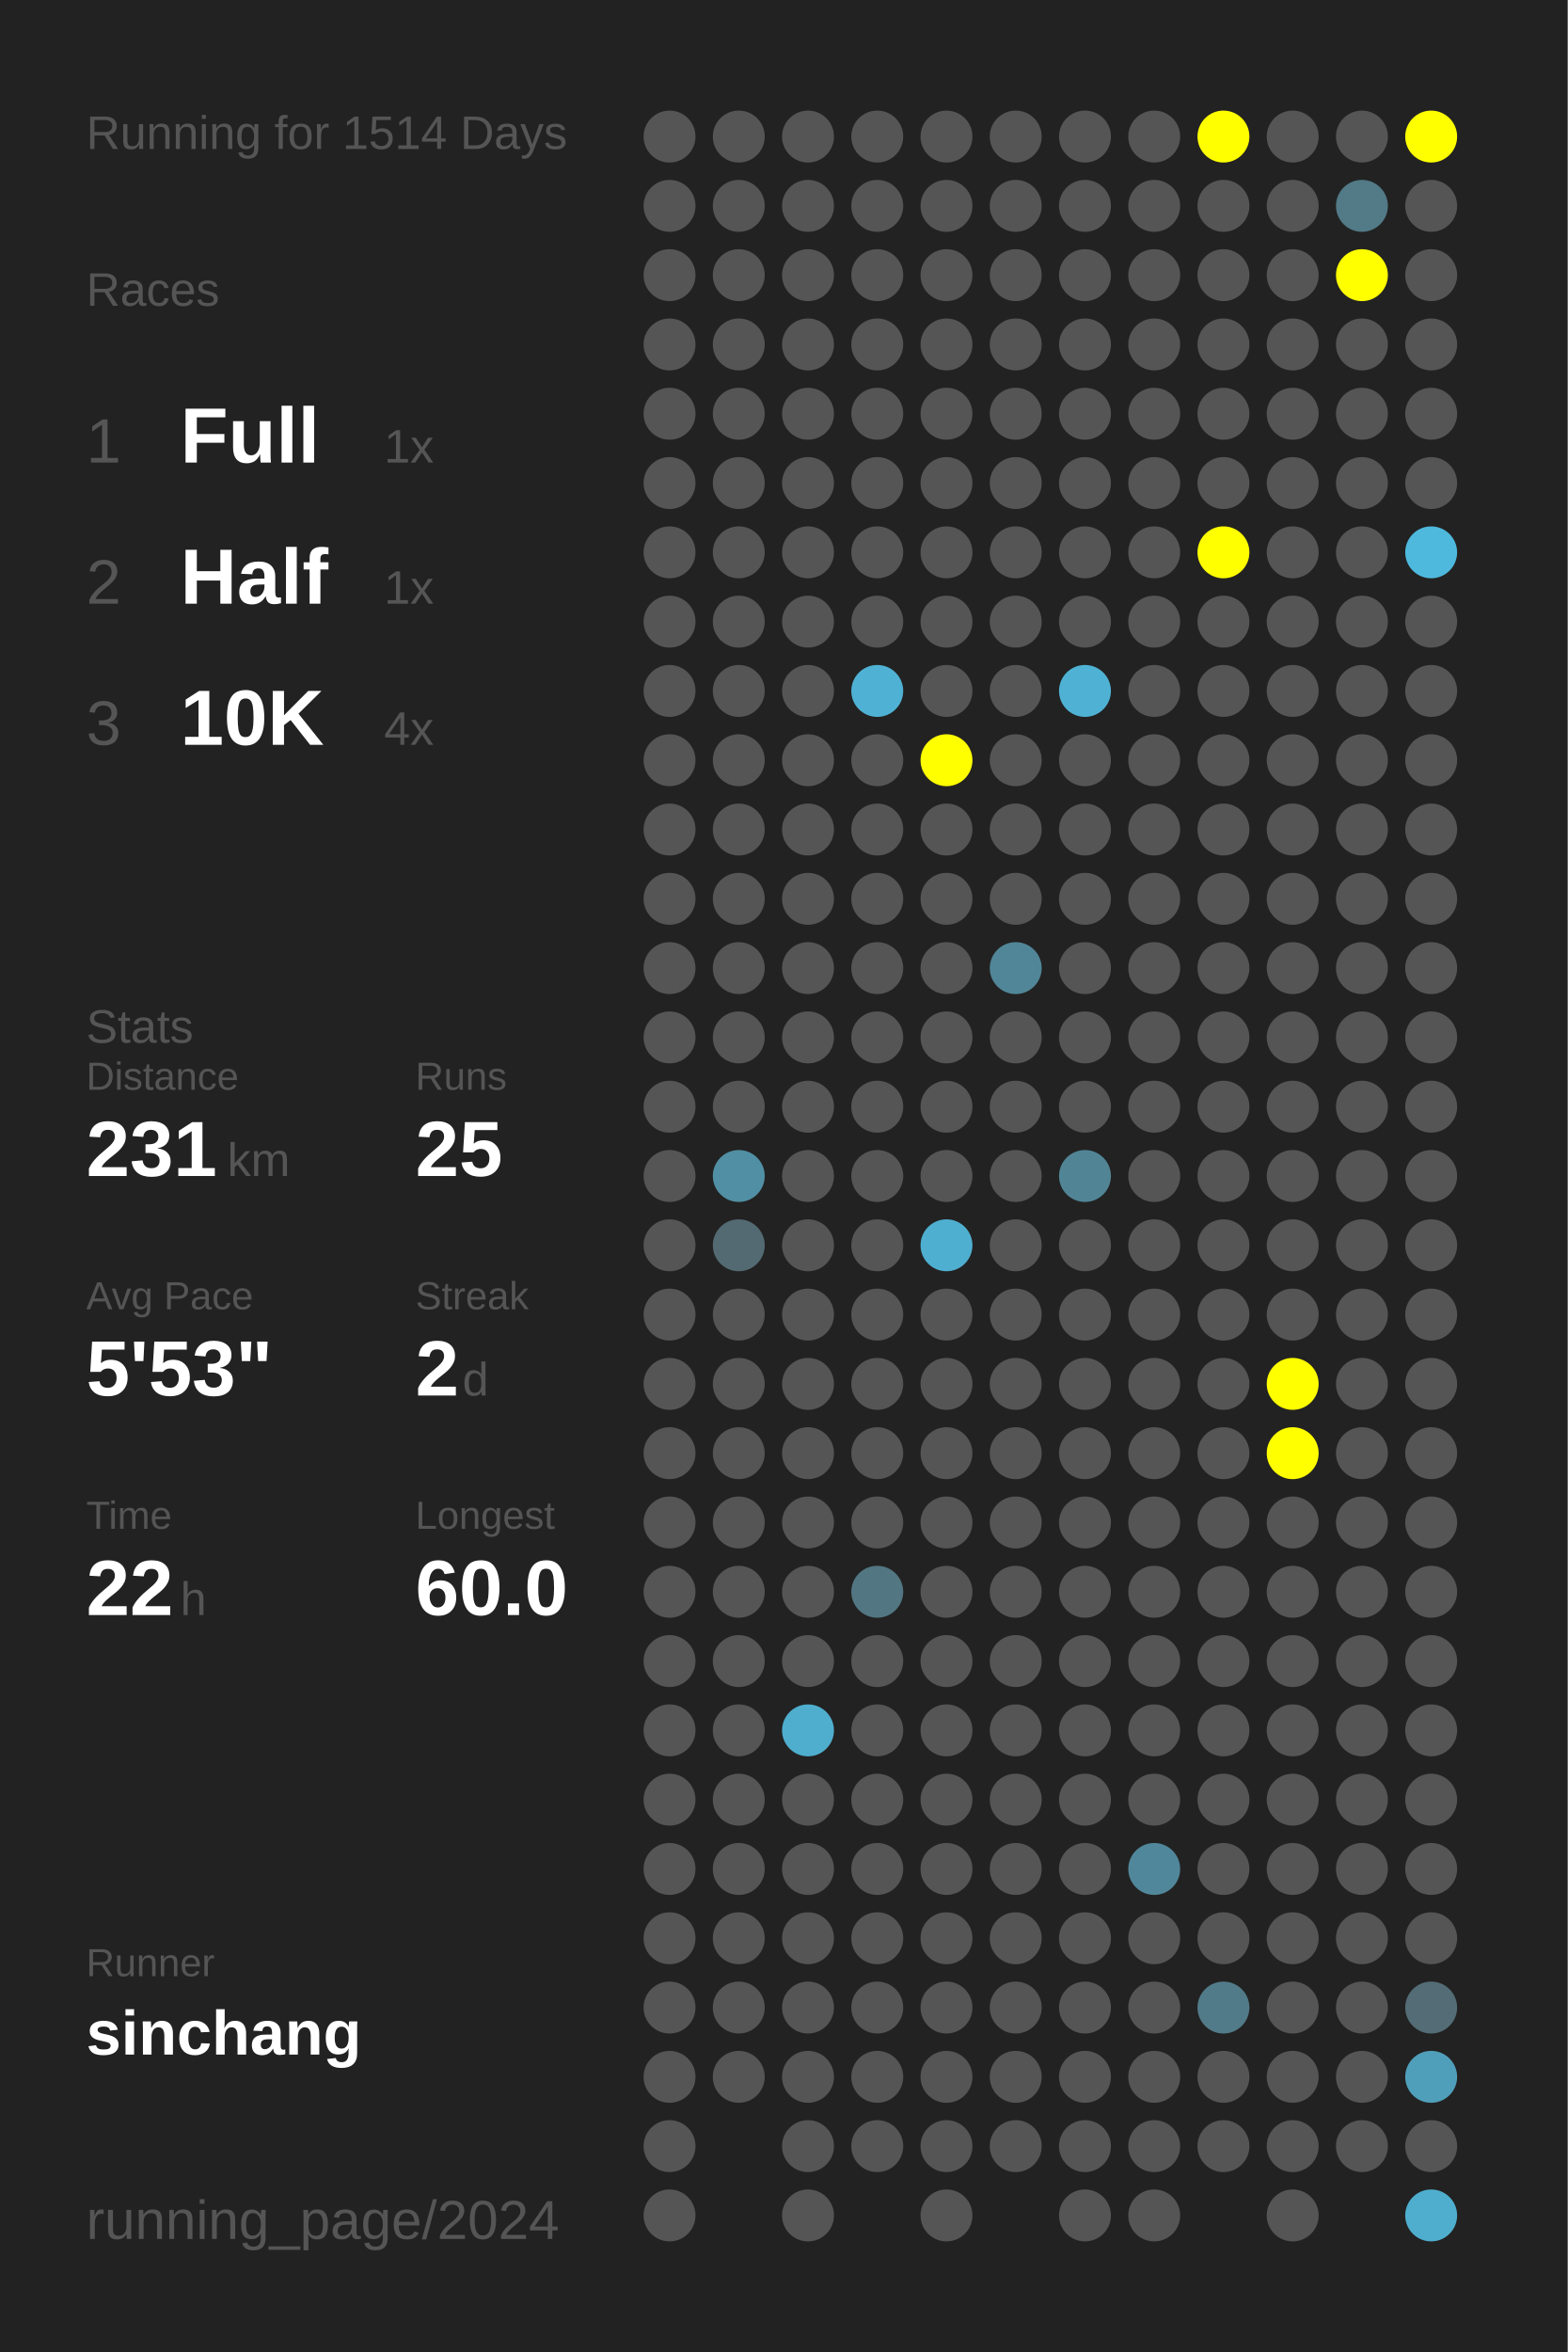
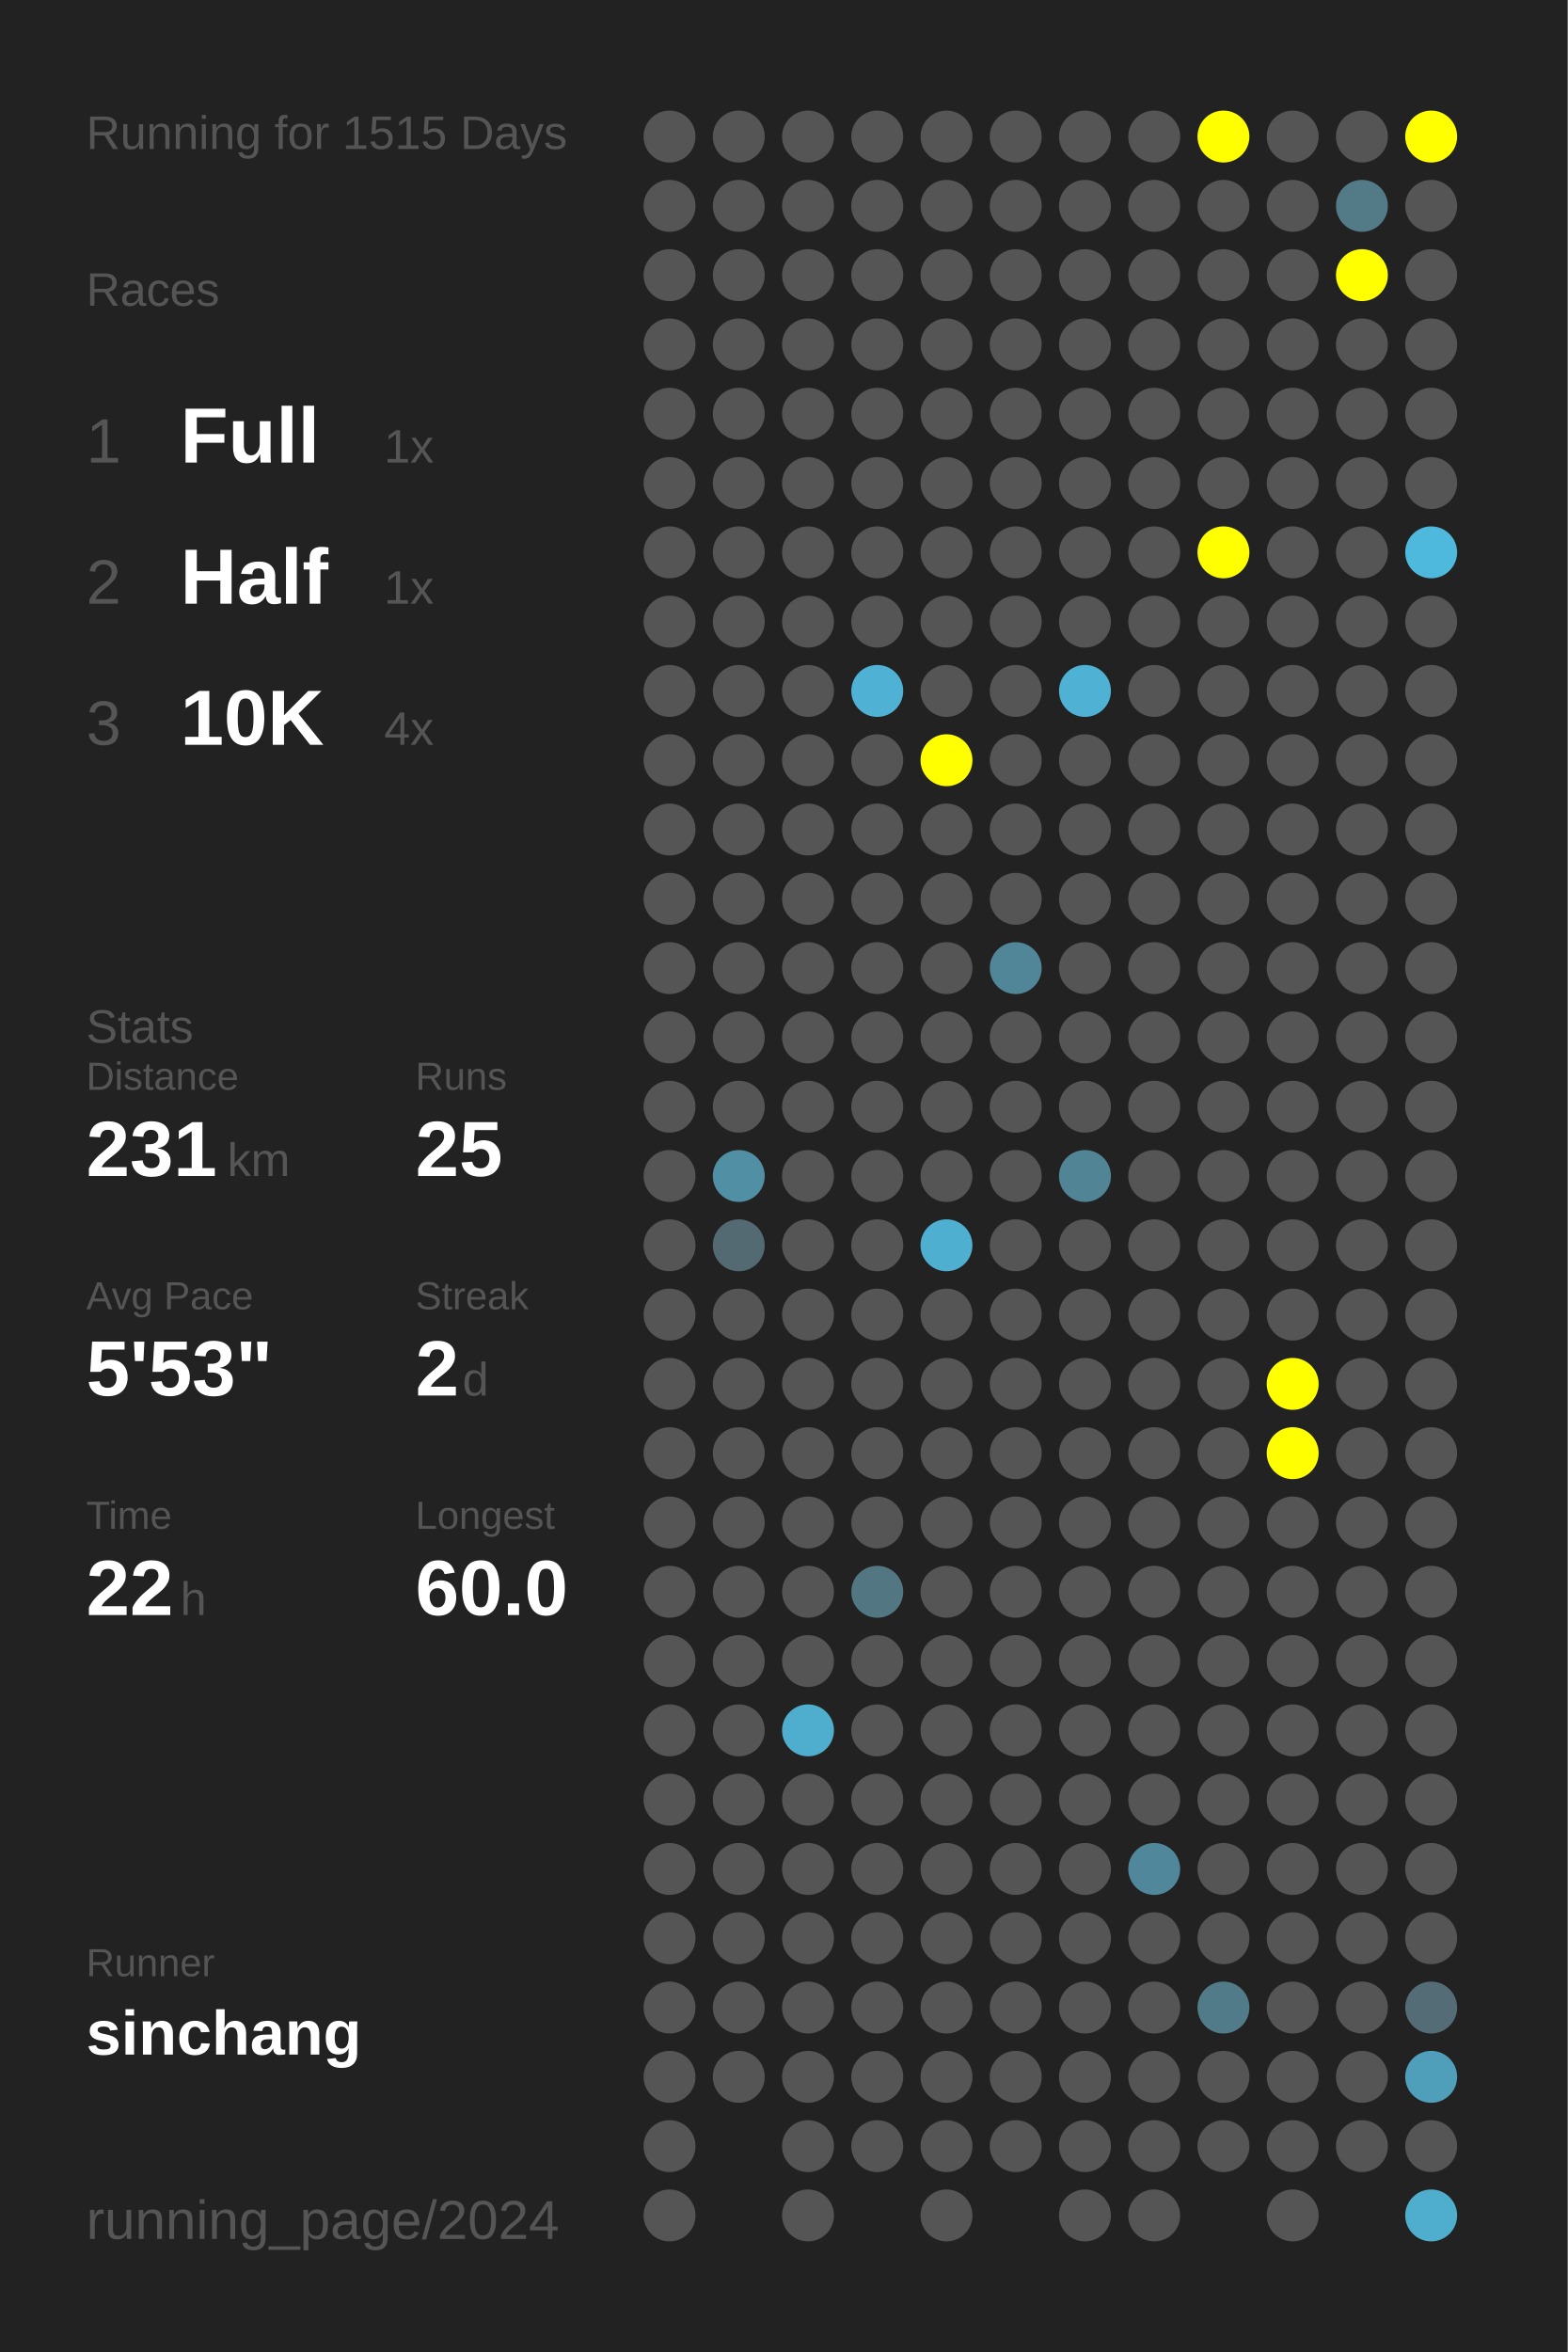
<svg xmlns="http://www.w3.org/2000/svg" baseProfile="full" height="300mm" version="1.1" viewBox="0,0,200,300" width="200mm">
  <defs />
  <rect fill="#222222" height="300" width="200" x="0" y="0" />
-   <text fill="#555555" style="font-size:6px; font-family:Arial;" x="11" y="19">Running for 1514 Days</text>
+   <text fill="#555555" style="font-size:6px; font-family:Arial;" x="11" y="19">Running for 1515 Days</text>
  <text fill="#555555" style="font-size:6px; font-family:Arial;" x="11" y="39">Races</text>
  <text fill="#555555" style="font-size:8px; font-family:Arial;" x="11" y="59">1</text>
  <text fill="#FFFFFF" style="font-size:10px; font-family:Arial; font-weight:bold;" x="23" y="59">Full</text>
  <text fill="#555555" style="font-size:6px; font-family:Arial;" x="49" y="59">1x</text>
  <text fill="#555555" style="font-size:8px; font-family:Arial;" x="11" y="77">2</text>
  <text fill="#FFFFFF" style="font-size:10px; font-family:Arial; font-weight:bold;" x="23" y="77">Half</text>
  <text fill="#555555" style="font-size:6px; font-family:Arial;" x="49" y="77">1x</text>
  <text fill="#555555" style="font-size:8px; font-family:Arial;" x="11" y="95">3</text>
  <text fill="#FFFFFF" style="font-size:10px; font-family:Arial; font-weight:bold;" x="23" y="95">10K</text>
  <text fill="#555555" style="font-size:6px; font-family:Arial;" x="49" y="95">4x</text>
  <text fill="#555555" style="font-size:6px; font-family:Arial;" x="11" y="133">Stats</text>
  <text fill="#555555" style="font-size:5px; font-family:Arial;" x="11" y="139">Distance</text>
  <text fill="#FFFFFF" style="font-size:10px; font-family:Arial; font-weight:bold;" x="11" y="150">231</text>
  <text fill="#555555" style="font-size:6px; font-family:Arial;" x="29" y="150">km</text>
  <text fill="#555555" style="font-size:5px; font-family:Arial;" x="53" y="139">Runs</text>
  <text fill="#FFFFFF" style="font-size:10px; font-family:Arial; font-weight:bold;" x="53" y="150">25</text>
  <text fill="#555555" style="font-size:5px; font-family:Arial;" x="11" y="167">Avg Pace</text>
  <text fill="#FFFFFF" style="font-size:10px; font-family:Arial; font-weight:bold;" x="11" y="178">5'53"</text>
  <text fill="#555555" style="font-size:5px; font-family:Arial;" x="53" y="167">Streak</text>
  <text fill="#FFFFFF" style="font-size:10px; font-family:Arial; font-weight:bold;" x="53" y="178">2</text>
  <text fill="#555555" style="font-size:6px; font-family:Arial;" x="59" y="178">d</text>
  <text fill="#555555" style="font-size:5px; font-family:Arial;" x="11" y="195">Time</text>
  <text fill="#FFFFFF" style="font-size:10px; font-family:Arial; font-weight:bold;" x="11" y="206">22</text>
  <text fill="#555555" style="font-size:6px; font-family:Arial;" x="23" y="206">h</text>
  <text fill="#555555" style="font-size:5px; font-family:Arial;" x="53" y="195">Longest</text>
  <text fill="#FFFFFF" style="font-size:10px; font-family:Arial; font-weight:bold;" x="53" y="206">60.0</text>
  <text fill="#555555" style="font-size:5px; font-family:Arial;" x="11" y="252.065">Runner</text>
  <text fill="#FFFFFF" style="font-size:8px; font-family:Arial; font-weight:bold;" x="11" y="262.065">sinchang</text>
  <text fill="#555555" style="font-size:7px; font-family:Arial;" x="11" y="285.581">running_page/2024</text>
  <circle cx="85.417" cy="17.419" fill="#555555" r="3.312" />
  <circle cx="85.417" cy="26.258" fill="#555555" r="3.312" />
  <circle cx="85.417" cy="35.097" fill="#555555" r="3.312" />
  <circle cx="85.417" cy="43.935" fill="#555555" r="3.312" />
  <circle cx="85.417" cy="52.774" fill="#555555" r="3.312" />
  <circle cx="85.417" cy="61.613" fill="#555555" r="3.312" />
  <circle cx="85.417" cy="70.452" fill="#555555" r="3.312" />
  <circle cx="85.417" cy="79.29" fill="#555555" r="3.312" />
  <circle cx="85.417" cy="88.129" fill="#555555" r="3.312" />
  <circle cx="85.417" cy="96.968" fill="#555555" r="3.312" />
  <circle cx="85.417" cy="105.806" fill="#555555" r="3.312" />
  <circle cx="85.417" cy="114.645" fill="#555555" r="3.312" />
  <circle cx="85.417" cy="123.484" fill="#555555" r="3.312" />
  <circle cx="85.417" cy="132.323" fill="#555555" r="3.312" />
  <circle cx="85.417" cy="141.161" fill="#555555" r="3.312" />
  <circle cx="85.417" cy="150" fill="#555555" r="3.312" />
  <circle cx="85.417" cy="158.839" fill="#555555" r="3.312" />
  <circle cx="85.417" cy="167.677" fill="#555555" r="3.312" />
  <circle cx="85.417" cy="176.516" fill="#555555" r="3.312" />
  <circle cx="85.417" cy="185.355" fill="#555555" r="3.312" />
  <circle cx="85.417" cy="194.194" fill="#555555" r="3.312" />
  <circle cx="85.417" cy="203.032" fill="#555555" r="3.312" />
  <circle cx="85.417" cy="211.871" fill="#555555" r="3.312" />
  <circle cx="85.417" cy="220.71" fill="#555555" r="3.312" />
  <circle cx="85.417" cy="229.548" fill="#555555" r="3.312" />
  <circle cx="85.417" cy="238.387" fill="#555555" r="3.312" />
  <circle cx="85.417" cy="247.226" fill="#555555" r="3.312" />
  <circle cx="85.417" cy="256.065" fill="#555555" r="3.312" />
  <circle cx="85.417" cy="264.903" fill="#555555" r="3.312" />
  <circle cx="85.417" cy="273.742" fill="#555555" r="3.312" />
  <circle cx="85.417" cy="282.581" fill="#555555" r="3.312" />
  <circle cx="94.25" cy="17.419" fill="#555555" r="3.312" />
  <circle cx="94.25" cy="26.258" fill="#555555" r="3.312" />
  <circle cx="94.25" cy="35.097" fill="#555555" r="3.312" />
  <circle cx="94.25" cy="43.935" fill="#555555" r="3.312" />
  <circle cx="94.25" cy="52.774" fill="#555555" r="3.312" />
  <circle cx="94.25" cy="61.613" fill="#555555" r="3.312" />
  <circle cx="94.25" cy="70.452" fill="#555555" r="3.312" />
  <circle cx="94.25" cy="79.29" fill="#555555" r="3.312" />
  <circle cx="94.25" cy="88.129" fill="#555555" r="3.312" />
  <circle cx="94.25" cy="96.968" fill="#555555" r="3.312" />
  <circle cx="94.25" cy="105.806" fill="#555555" r="3.312" />
  <circle cx="94.25" cy="114.645" fill="#555555" r="3.312" />
  <circle cx="94.25" cy="123.484" fill="#555555" r="3.312" />
  <circle cx="94.25" cy="132.323" fill="#555555" r="3.312" />
  <circle cx="94.25" cy="141.161" fill="#555555" r="3.312" />
  <circle cx="94.25" cy="150" fill="#518fa4" r="3.312" />
  <circle cx="94.25" cy="158.839" fill="#536a72" r="3.312" />
  <circle cx="94.25" cy="167.677" fill="#555555" r="3.312" />
  <circle cx="94.25" cy="176.516" fill="#555555" r="3.312" />
  <circle cx="94.25" cy="185.355" fill="#555555" r="3.312" />
  <circle cx="94.25" cy="194.194" fill="#555555" r="3.312" />
  <circle cx="94.25" cy="203.032" fill="#555555" r="3.312" />
  <circle cx="94.25" cy="211.871" fill="#555555" r="3.312" />
  <circle cx="94.25" cy="220.71" fill="#555555" r="3.312" />
  <circle cx="94.25" cy="229.548" fill="#555555" r="3.312" />
  <circle cx="94.25" cy="238.387" fill="#555555" r="3.312" />
  <circle cx="94.25" cy="247.226" fill="#555555" r="3.312" />
  <circle cx="94.25" cy="256.065" fill="#555555" r="3.312" />
  <circle cx="94.25" cy="264.903" fill="#555555" r="3.312" />
  <circle cx="103.083" cy="17.419" fill="#555555" r="3.312" />
  <circle cx="103.083" cy="26.258" fill="#555555" r="3.312" />
  <circle cx="103.083" cy="35.097" fill="#555555" r="3.312" />
  <circle cx="103.083" cy="43.935" fill="#555555" r="3.312" />
  <circle cx="103.083" cy="52.774" fill="#555555" r="3.312" />
  <circle cx="103.083" cy="61.613" fill="#555555" r="3.312" />
  <circle cx="103.083" cy="70.452" fill="#555555" r="3.312" />
  <circle cx="103.083" cy="79.29" fill="#555555" r="3.312" />
  <circle cx="103.083" cy="88.129" fill="#555555" r="3.312" />
  <circle cx="103.083" cy="96.968" fill="#555555" r="3.312" />
  <circle cx="103.083" cy="105.806" fill="#555555" r="3.312" />
  <circle cx="103.083" cy="114.645" fill="#555555" r="3.312" />
  <circle cx="103.083" cy="123.484" fill="#555555" r="3.312" />
  <circle cx="103.083" cy="132.323" fill="#555555" r="3.312" />
  <circle cx="103.083" cy="141.161" fill="#555555" r="3.312" />
  <circle cx="103.083" cy="150" fill="#555555" r="3.312" />
  <circle cx="103.083" cy="158.839" fill="#555555" r="3.312" />
  <circle cx="103.083" cy="167.677" fill="#555555" r="3.312" />
  <circle cx="103.083" cy="176.516" fill="#555555" r="3.312" />
  <circle cx="103.083" cy="185.355" fill="#555555" r="3.312" />
  <circle cx="103.083" cy="194.194" fill="#555555" r="3.312" />
  <circle cx="103.083" cy="203.032" fill="#555555" r="3.312" />
  <circle cx="103.083" cy="211.871" fill="#555555" r="3.312" />
  <circle cx="103.083" cy="220.71" fill="#4faece" r="3.312" />
  <circle cx="103.083" cy="229.548" fill="#555555" r="3.312" />
  <circle cx="103.083" cy="238.387" fill="#555555" r="3.312" />
  <circle cx="103.083" cy="247.226" fill="#555555" r="3.312" />
  <circle cx="103.083" cy="256.065" fill="#555555" r="3.312" />
  <circle cx="103.083" cy="264.903" fill="#555555" r="3.312" />
  <circle cx="103.083" cy="273.742" fill="#555555" r="3.312" />
  <circle cx="103.083" cy="282.581" fill="#555555" r="3.312" />
  <circle cx="111.917" cy="17.419" fill="#555555" r="3.312" />
  <circle cx="111.917" cy="26.258" fill="#555555" r="3.312" />
  <circle cx="111.917" cy="35.097" fill="#555555" r="3.312" />
  <circle cx="111.917" cy="43.935" fill="#555555" r="3.312" />
  <circle cx="111.917" cy="52.774" fill="#555555" r="3.312" />
  <circle cx="111.917" cy="61.613" fill="#555555" r="3.312" />
  <circle cx="111.917" cy="70.452" fill="#555555" r="3.312" />
  <circle cx="111.917" cy="79.29" fill="#555555" r="3.312" />
  <circle cx="111.917" cy="88.129" fill="#4fb2d4" r="3.312" />
  <circle cx="111.917" cy="96.968" fill="#555555" r="3.312" />
  <circle cx="111.917" cy="105.806" fill="#555555" r="3.312" />
  <circle cx="111.917" cy="114.645" fill="#555555" r="3.312" />
  <circle cx="111.917" cy="123.484" fill="#555555" r="3.312" />
  <circle cx="111.917" cy="132.323" fill="#555555" r="3.312" />
  <circle cx="111.917" cy="141.161" fill="#555555" r="3.312" />
  <circle cx="111.917" cy="150" fill="#555555" r="3.312" />
  <circle cx="111.917" cy="158.839" fill="#555555" r="3.312" />
  <circle cx="111.917" cy="167.677" fill="#555555" r="3.312" />
  <circle cx="111.917" cy="176.516" fill="#555555" r="3.312" />
  <circle cx="111.917" cy="185.355" fill="#555555" r="3.312" />
  <circle cx="111.917" cy="194.194" fill="#555555" r="3.312" />
  <circle cx="111.917" cy="203.032" fill="#527682" r="3.312" />
  <circle cx="111.917" cy="211.871" fill="#555555" r="3.312" />
  <circle cx="111.917" cy="220.71" fill="#555555" r="3.312" />
  <circle cx="111.917" cy="229.548" fill="#555555" r="3.312" />
  <circle cx="111.917" cy="238.387" fill="#555555" r="3.312" />
  <circle cx="111.917" cy="247.226" fill="#555555" r="3.312" />
  <circle cx="111.917" cy="256.065" fill="#555555" r="3.312" />
  <circle cx="111.917" cy="264.903" fill="#555555" r="3.312" />
  <circle cx="111.917" cy="273.742" fill="#555555" r="3.312" />
  <circle cx="120.75" cy="17.419" fill="#555555" r="3.312" />
  <circle cx="120.75" cy="26.258" fill="#555555" r="3.312" />
  <circle cx="120.75" cy="35.097" fill="#555555" r="3.312" />
  <circle cx="120.75" cy="43.935" fill="#555555" r="3.312" />
  <circle cx="120.75" cy="52.774" fill="#555555" r="3.312" />
  <circle cx="120.75" cy="61.613" fill="#555555" r="3.312" />
  <circle cx="120.75" cy="70.452" fill="#555555" r="3.312" />
  <circle cx="120.75" cy="79.29" fill="#555555" r="3.312" />
  <circle cx="120.75" cy="88.129" fill="#555555" r="3.312" />
  <circle cx="120.75" cy="96.968" fill="#FFFF00" r="3.312" />
  <circle cx="120.75" cy="105.806" fill="#555555" r="3.312" />
  <circle cx="120.75" cy="114.645" fill="#555555" r="3.312" />
  <circle cx="120.75" cy="123.484" fill="#555555" r="3.312" />
  <circle cx="120.75" cy="132.323" fill="#555555" r="3.312" />
  <circle cx="120.75" cy="141.161" fill="#555555" r="3.312" />
  <circle cx="120.75" cy="150" fill="#555555" r="3.312" />
  <circle cx="120.75" cy="158.839" fill="#4fafd0" r="3.312" />
  <circle cx="120.75" cy="167.677" fill="#555555" r="3.312" />
  <circle cx="120.75" cy="176.516" fill="#555555" r="3.312" />
  <circle cx="120.75" cy="185.355" fill="#555555" r="3.312" />
  <circle cx="120.75" cy="194.194" fill="#555555" r="3.312" />
  <circle cx="120.75" cy="203.032" fill="#555555" r="3.312" />
  <circle cx="120.75" cy="211.871" fill="#555555" r="3.312" />
  <circle cx="120.75" cy="220.71" fill="#555555" r="3.312" />
  <circle cx="120.75" cy="229.548" fill="#555555" r="3.312" />
  <circle cx="120.75" cy="238.387" fill="#555555" r="3.312" />
  <circle cx="120.75" cy="247.226" fill="#555555" r="3.312" />
  <circle cx="120.75" cy="256.065" fill="#555555" r="3.312" />
  <circle cx="120.75" cy="264.903" fill="#555555" r="3.312" />
  <circle cx="120.75" cy="273.742" fill="#555555" r="3.312" />
  <circle cx="120.75" cy="282.581" fill="#555555" r="3.312" />
  <circle cx="129.583" cy="17.419" fill="#555555" r="3.312" />
  <circle cx="129.583" cy="26.258" fill="#555555" r="3.312" />
  <circle cx="129.583" cy="35.097" fill="#555555" r="3.312" />
  <circle cx="129.583" cy="43.935" fill="#555555" r="3.312" />
  <circle cx="129.583" cy="52.774" fill="#555555" r="3.312" />
  <circle cx="129.583" cy="61.613" fill="#555555" r="3.312" />
  <circle cx="129.583" cy="70.452" fill="#555555" r="3.312" />
  <circle cx="129.583" cy="79.29" fill="#555555" r="3.312" />
  <circle cx="129.583" cy="88.129" fill="#555555" r="3.312" />
  <circle cx="129.583" cy="96.968" fill="#555555" r="3.312" />
  <circle cx="129.583" cy="105.806" fill="#555555" r="3.312" />
  <circle cx="129.583" cy="114.645" fill="#555555" r="3.312" />
  <circle cx="129.583" cy="123.484" fill="#518698" r="3.312" />
  <circle cx="129.583" cy="132.323" fill="#555555" r="3.312" />
  <circle cx="129.583" cy="141.161" fill="#555555" r="3.312" />
  <circle cx="129.583" cy="150" fill="#555555" r="3.312" />
  <circle cx="129.583" cy="158.839" fill="#555555" r="3.312" />
  <circle cx="129.583" cy="167.677" fill="#555555" r="3.312" />
  <circle cx="129.583" cy="176.516" fill="#555555" r="3.312" />
  <circle cx="129.583" cy="185.355" fill="#555555" r="3.312" />
  <circle cx="129.583" cy="194.194" fill="#555555" r="3.312" />
  <circle cx="129.583" cy="203.032" fill="#555555" r="3.312" />
  <circle cx="129.583" cy="211.871" fill="#555555" r="3.312" />
  <circle cx="129.583" cy="220.71" fill="#555555" r="3.312" />
  <circle cx="129.583" cy="229.548" fill="#555555" r="3.312" />
  <circle cx="129.583" cy="238.387" fill="#555555" r="3.312" />
  <circle cx="129.583" cy="247.226" fill="#555555" r="3.312" />
  <circle cx="129.583" cy="256.065" fill="#555555" r="3.312" />
  <circle cx="129.583" cy="264.903" fill="#555555" r="3.312" />
  <circle cx="129.583" cy="273.742" fill="#555555" r="3.312" />
  <circle cx="138.417" cy="17.419" fill="#555555" r="3.312" />
  <circle cx="138.417" cy="26.258" fill="#555555" r="3.312" />
  <circle cx="138.417" cy="35.097" fill="#555555" r="3.312" />
  <circle cx="138.417" cy="43.935" fill="#555555" r="3.312" />
  <circle cx="138.417" cy="52.774" fill="#555555" r="3.312" />
  <circle cx="138.417" cy="61.613" fill="#555555" r="3.312" />
  <circle cx="138.417" cy="70.452" fill="#555555" r="3.312" />
  <circle cx="138.417" cy="79.29" fill="#555555" r="3.312" />
  <circle cx="138.417" cy="88.129" fill="#4fb2d4" r="3.312" />
  <circle cx="138.417" cy="96.968" fill="#555555" r="3.312" />
  <circle cx="138.417" cy="105.806" fill="#555555" r="3.312" />
  <circle cx="138.417" cy="114.645" fill="#555555" r="3.312" />
  <circle cx="138.417" cy="123.484" fill="#555555" r="3.312" />
  <circle cx="138.417" cy="132.323" fill="#555555" r="3.312" />
  <circle cx="138.417" cy="141.161" fill="#555555" r="3.312" />
  <circle cx="138.417" cy="150" fill="#518596" r="3.312" />
  <circle cx="138.417" cy="158.839" fill="#555555" r="3.312" />
  <circle cx="138.417" cy="167.677" fill="#555555" r="3.312" />
  <circle cx="138.417" cy="176.516" fill="#555555" r="3.312" />
  <circle cx="138.417" cy="185.355" fill="#555555" r="3.312" />
  <circle cx="138.417" cy="194.194" fill="#555555" r="3.312" />
  <circle cx="138.417" cy="203.032" fill="#555555" r="3.312" />
  <circle cx="138.417" cy="211.871" fill="#555555" r="3.312" />
  <circle cx="138.417" cy="220.71" fill="#555555" r="3.312" />
  <circle cx="138.417" cy="229.548" fill="#555555" r="3.312" />
  <circle cx="138.417" cy="238.387" fill="#555555" r="3.312" />
  <circle cx="138.417" cy="247.226" fill="#555555" r="3.312" />
  <circle cx="138.417" cy="256.065" fill="#555555" r="3.312" />
  <circle cx="138.417" cy="264.903" fill="#555555" r="3.312" />
  <circle cx="138.417" cy="273.742" fill="#555555" r="3.312" />
  <circle cx="138.417" cy="282.581" fill="#555555" r="3.312" />
  <circle cx="147.25" cy="17.419" fill="#555555" r="3.312" />
  <circle cx="147.25" cy="26.258" fill="#555555" r="3.312" />
  <circle cx="147.25" cy="35.097" fill="#555555" r="3.312" />
  <circle cx="147.25" cy="43.935" fill="#555555" r="3.312" />
  <circle cx="147.25" cy="52.774" fill="#555555" r="3.312" />
  <circle cx="147.25" cy="61.613" fill="#555555" r="3.312" />
  <circle cx="147.25" cy="70.452" fill="#555555" r="3.312" />
  <circle cx="147.25" cy="79.29" fill="#555555" r="3.312" />
  <circle cx="147.25" cy="88.129" fill="#555555" r="3.312" />
  <circle cx="147.25" cy="96.968" fill="#555555" r="3.312" />
  <circle cx="147.25" cy="105.806" fill="#555555" r="3.312" />
  <circle cx="147.25" cy="114.645" fill="#555555" r="3.312" />
  <circle cx="147.25" cy="123.484" fill="#555555" r="3.312" />
  <circle cx="147.25" cy="132.323" fill="#555555" r="3.312" />
  <circle cx="147.25" cy="141.161" fill="#555555" r="3.312" />
  <circle cx="147.25" cy="150" fill="#555555" r="3.312" />
  <circle cx="147.25" cy="158.839" fill="#555555" r="3.312" />
  <circle cx="147.25" cy="167.677" fill="#555555" r="3.312" />
  <circle cx="147.25" cy="176.516" fill="#555555" r="3.312" />
  <circle cx="147.25" cy="185.355" fill="#555555" r="3.312" />
  <circle cx="147.25" cy="194.194" fill="#555555" r="3.312" />
  <circle cx="147.25" cy="203.032" fill="#555555" r="3.312" />
  <circle cx="147.25" cy="211.871" fill="#555555" r="3.312" />
  <circle cx="147.25" cy="220.71" fill="#555555" r="3.312" />
  <circle cx="147.25" cy="229.548" fill="#555555" r="3.312" />
  <circle cx="147.25" cy="238.387" fill="#51879a" r="3.312" />
  <circle cx="147.25" cy="247.226" fill="#555555" r="3.312" />
  <circle cx="147.25" cy="256.065" fill="#555555" r="3.312" />
  <circle cx="147.25" cy="264.903" fill="#555555" r="3.312" />
  <circle cx="147.25" cy="273.742" fill="#555555" r="3.312" />
  <circle cx="147.25" cy="282.581" fill="#555555" r="3.312" />
  <circle cx="156.083" cy="17.419" fill="#FFFF00" r="3.312" />
  <circle cx="156.083" cy="26.258" fill="#555555" r="3.312" />
  <circle cx="156.083" cy="35.097" fill="#555555" r="3.312" />
  <circle cx="156.083" cy="43.935" fill="#555555" r="3.312" />
  <circle cx="156.083" cy="52.774" fill="#555555" r="3.312" />
  <circle cx="156.083" cy="61.613" fill="#555555" r="3.312" />
  <circle cx="156.083" cy="70.452" fill="#FFFF00" r="3.312" />
  <circle cx="156.083" cy="79.29" fill="#555555" r="3.312" />
  <circle cx="156.083" cy="88.129" fill="#555555" r="3.312" />
  <circle cx="156.083" cy="96.968" fill="#555555" r="3.312" />
  <circle cx="156.083" cy="105.806" fill="#555555" r="3.312" />
  <circle cx="156.083" cy="114.645" fill="#555555" r="3.312" />
  <circle cx="156.083" cy="123.484" fill="#555555" r="3.312" />
  <circle cx="156.083" cy="132.323" fill="#555555" r="3.312" />
  <circle cx="156.083" cy="141.161" fill="#555555" r="3.312" />
  <circle cx="156.083" cy="150" fill="#555555" r="3.312" />
  <circle cx="156.083" cy="158.839" fill="#555555" r="3.312" />
  <circle cx="156.083" cy="167.677" fill="#555555" r="3.312" />
  <circle cx="156.083" cy="176.516" fill="#555555" r="3.312" />
  <circle cx="156.083" cy="185.355" fill="#555555" r="3.312" />
  <circle cx="156.083" cy="194.194" fill="#555555" r="3.312" />
  <circle cx="156.083" cy="203.032" fill="#555555" r="3.312" />
  <circle cx="156.083" cy="211.871" fill="#555555" r="3.312" />
  <circle cx="156.083" cy="220.71" fill="#555555" r="3.312" />
  <circle cx="156.083" cy="229.548" fill="#555555" r="3.312" />
  <circle cx="156.083" cy="238.387" fill="#555555" r="3.312" />
  <circle cx="156.083" cy="247.226" fill="#555555" r="3.312" />
  <circle cx="156.083" cy="256.065" fill="#527b89" r="3.312" />
  <circle cx="156.083" cy="264.903" fill="#555555" r="3.312" />
  <circle cx="156.083" cy="273.742" fill="#555555" r="3.312" />
  <circle cx="164.917" cy="17.419" fill="#555555" r="3.312" />
  <circle cx="164.917" cy="26.258" fill="#555555" r="3.312" />
  <circle cx="164.917" cy="35.097" fill="#555555" r="3.312" />
  <circle cx="164.917" cy="43.935" fill="#555555" r="3.312" />
  <circle cx="164.917" cy="52.774" fill="#555555" r="3.312" />
  <circle cx="164.917" cy="61.613" fill="#555555" r="3.312" />
  <circle cx="164.917" cy="70.452" fill="#555555" r="3.312" />
  <circle cx="164.917" cy="79.29" fill="#555555" r="3.312" />
  <circle cx="164.917" cy="88.129" fill="#555555" r="3.312" />
  <circle cx="164.917" cy="96.968" fill="#555555" r="3.312" />
  <circle cx="164.917" cy="105.806" fill="#555555" r="3.312" />
  <circle cx="164.917" cy="114.645" fill="#555555" r="3.312" />
  <circle cx="164.917" cy="123.484" fill="#555555" r="3.312" />
  <circle cx="164.917" cy="132.323" fill="#555555" r="3.312" />
  <circle cx="164.917" cy="141.161" fill="#555555" r="3.312" />
  <circle cx="164.917" cy="150" fill="#555555" r="3.312" />
  <circle cx="164.917" cy="158.839" fill="#555555" r="3.312" />
  <circle cx="164.917" cy="167.677" fill="#555555" r="3.312" />
  <circle cx="164.917" cy="176.516" fill="#FFFF00" r="3.312" />
  <circle cx="164.917" cy="185.355" fill="#FFFF00" r="3.312" />
  <circle cx="164.917" cy="194.194" fill="#555555" r="3.312" />
  <circle cx="164.917" cy="203.032" fill="#555555" r="3.312" />
  <circle cx="164.917" cy="211.871" fill="#555555" r="3.312" />
  <circle cx="164.917" cy="220.71" fill="#555555" r="3.312" />
  <circle cx="164.917" cy="229.548" fill="#555555" r="3.312" />
  <circle cx="164.917" cy="238.387" fill="#555555" r="3.312" />
  <circle cx="164.917" cy="247.226" fill="#555555" r="3.312" />
  <circle cx="164.917" cy="256.065" fill="#555555" r="3.312" />
  <circle cx="164.917" cy="264.903" fill="#555555" r="3.312" />
  <circle cx="164.917" cy="273.742" fill="#555555" r="3.312" />
  <circle cx="164.917" cy="282.581" fill="#555555" r="3.312" />
  <circle cx="173.75" cy="17.419" fill="#555555" r="3.312" />
  <circle cx="173.75" cy="26.258" fill="#527a87" r="3.312" />
  <circle cx="173.75" cy="35.097" fill="#FFFF00" r="3.312" />
  <circle cx="173.75" cy="43.935" fill="#555555" r="3.312" />
  <circle cx="173.75" cy="52.774" fill="#555555" r="3.312" />
  <circle cx="173.75" cy="61.613" fill="#555555" r="3.312" />
  <circle cx="173.75" cy="70.452" fill="#555555" r="3.312" />
  <circle cx="173.75" cy="79.29" fill="#555555" r="3.312" />
  <circle cx="173.75" cy="88.129" fill="#555555" r="3.312" />
  <circle cx="173.75" cy="96.968" fill="#555555" r="3.312" />
  <circle cx="173.75" cy="105.806" fill="#555555" r="3.312" />
  <circle cx="173.75" cy="114.645" fill="#555555" r="3.312" />
  <circle cx="173.75" cy="123.484" fill="#555555" r="3.312" />
  <circle cx="173.75" cy="132.323" fill="#555555" r="3.312" />
  <circle cx="173.75" cy="141.161" fill="#555555" r="3.312" />
  <circle cx="173.75" cy="150" fill="#555555" r="3.312" />
  <circle cx="173.75" cy="158.839" fill="#555555" r="3.312" />
  <circle cx="173.75" cy="167.677" fill="#555555" r="3.312" />
  <circle cx="173.75" cy="176.516" fill="#555555" r="3.312" />
  <circle cx="173.75" cy="185.355" fill="#555555" r="3.312" />
  <circle cx="173.75" cy="194.194" fill="#555555" r="3.312" />
  <circle cx="173.75" cy="203.032" fill="#555555" r="3.312" />
  <circle cx="173.75" cy="211.871" fill="#555555" r="3.312" />
  <circle cx="173.75" cy="220.71" fill="#555555" r="3.312" />
  <circle cx="173.75" cy="229.548" fill="#555555" r="3.312" />
  <circle cx="173.75" cy="238.387" fill="#555555" r="3.312" />
  <circle cx="173.75" cy="247.226" fill="#555555" r="3.312" />
  <circle cx="173.75" cy="256.065" fill="#555555" r="3.312" />
  <circle cx="173.75" cy="264.903" fill="#555555" r="3.312" />
  <circle cx="173.75" cy="273.742" fill="#555555" r="3.312" />
  <circle cx="182.583" cy="17.419" fill="#FFFF00" r="3.312" />
  <circle cx="182.583" cy="26.258" fill="#555555" r="3.312" />
  <circle cx="182.583" cy="35.097" fill="#555555" r="3.312" />
  <circle cx="182.583" cy="43.935" fill="#555555" r="3.312" />
  <circle cx="182.583" cy="52.774" fill="#555555" r="3.312" />
  <circle cx="182.583" cy="61.613" fill="#555555" r="3.312" />
  <circle cx="182.583" cy="70.452" fill="#4eb9dd" r="3.312" />
  <circle cx="182.583" cy="79.29" fill="#555555" r="3.312" />
  <circle cx="182.583" cy="88.129" fill="#555555" r="3.312" />
  <circle cx="182.583" cy="96.968" fill="#555555" r="3.312" />
  <circle cx="182.583" cy="105.806" fill="#555555" r="3.312" />
  <circle cx="182.583" cy="114.645" fill="#555555" r="3.312" />
  <circle cx="182.583" cy="123.484" fill="#555555" r="3.312" />
  <circle cx="182.583" cy="132.323" fill="#555555" r="3.312" />
  <circle cx="182.583" cy="141.161" fill="#555555" r="3.312" />
  <circle cx="182.583" cy="150" fill="#555555" r="3.312" />
  <circle cx="182.583" cy="158.839" fill="#555555" r="3.312" />
  <circle cx="182.583" cy="167.677" fill="#555555" r="3.312" />
  <circle cx="182.583" cy="176.516" fill="#555555" r="3.312" />
  <circle cx="182.583" cy="185.355" fill="#555555" r="3.312" />
  <circle cx="182.583" cy="194.194" fill="#555555" r="3.312" />
  <circle cx="182.583" cy="203.032" fill="#555555" r="3.312" />
  <circle cx="182.583" cy="211.871" fill="#555555" r="3.312" />
  <circle cx="182.583" cy="220.71" fill="#555555" r="3.312" />
  <circle cx="182.583" cy="229.548" fill="#555555" r="3.312" />
  <circle cx="182.583" cy="238.387" fill="#555555" r="3.312" />
  <circle cx="182.583" cy="247.226" fill="#555555" r="3.312" />
  <circle cx="182.583" cy="256.065" fill="#536c75" r="3.312" />
  <circle cx="182.583" cy="264.903" fill="#509fba" r="3.312" />
  <circle cx="182.583" cy="273.742" fill="#555555" r="3.312" />
  <circle cx="182.583" cy="282.581" fill="#4faece" r="3.312" />
</svg>
